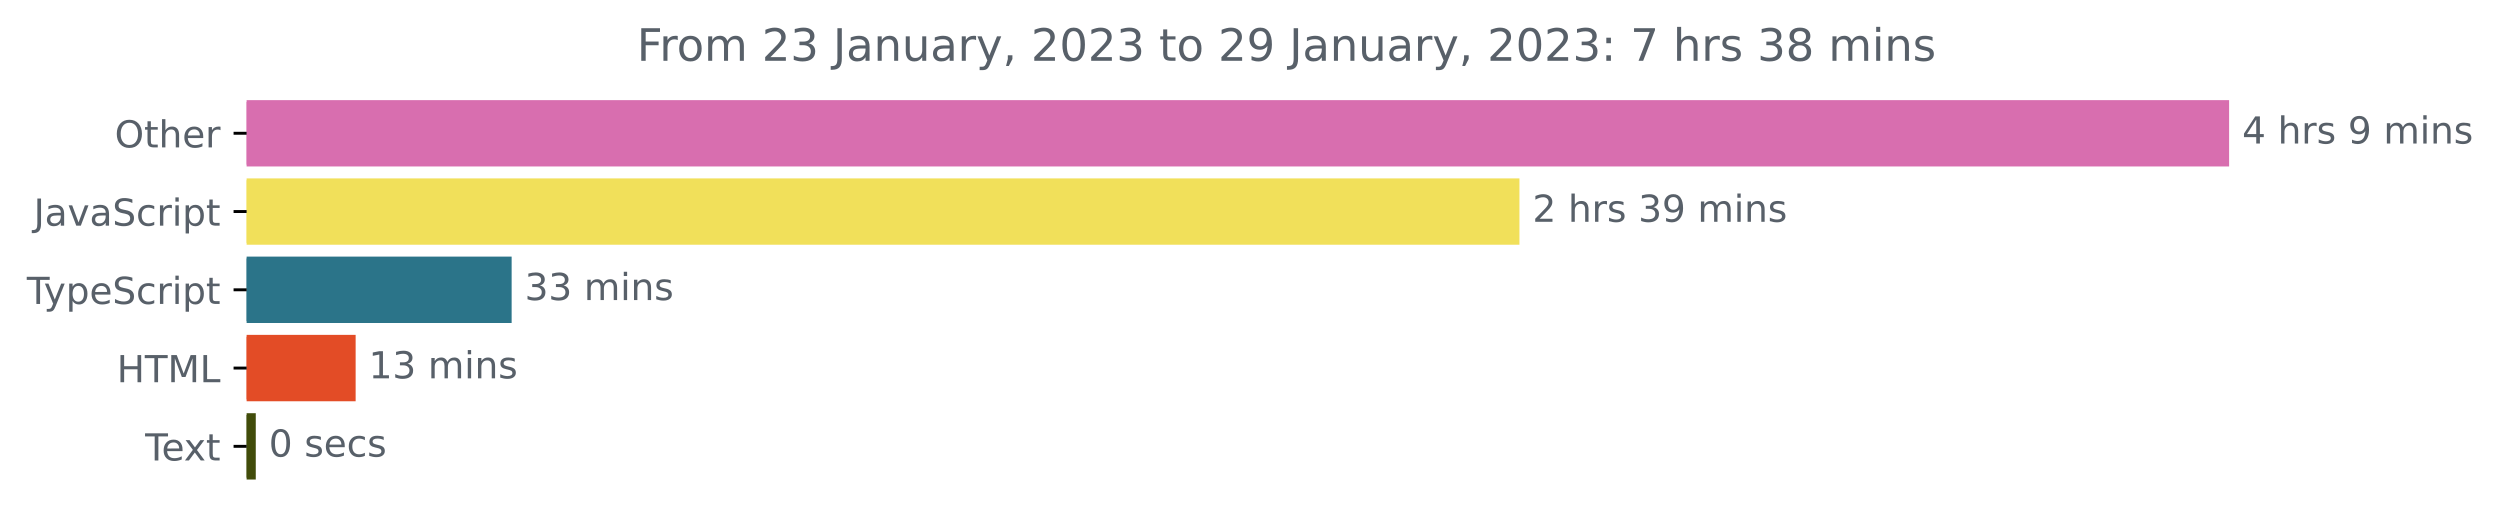
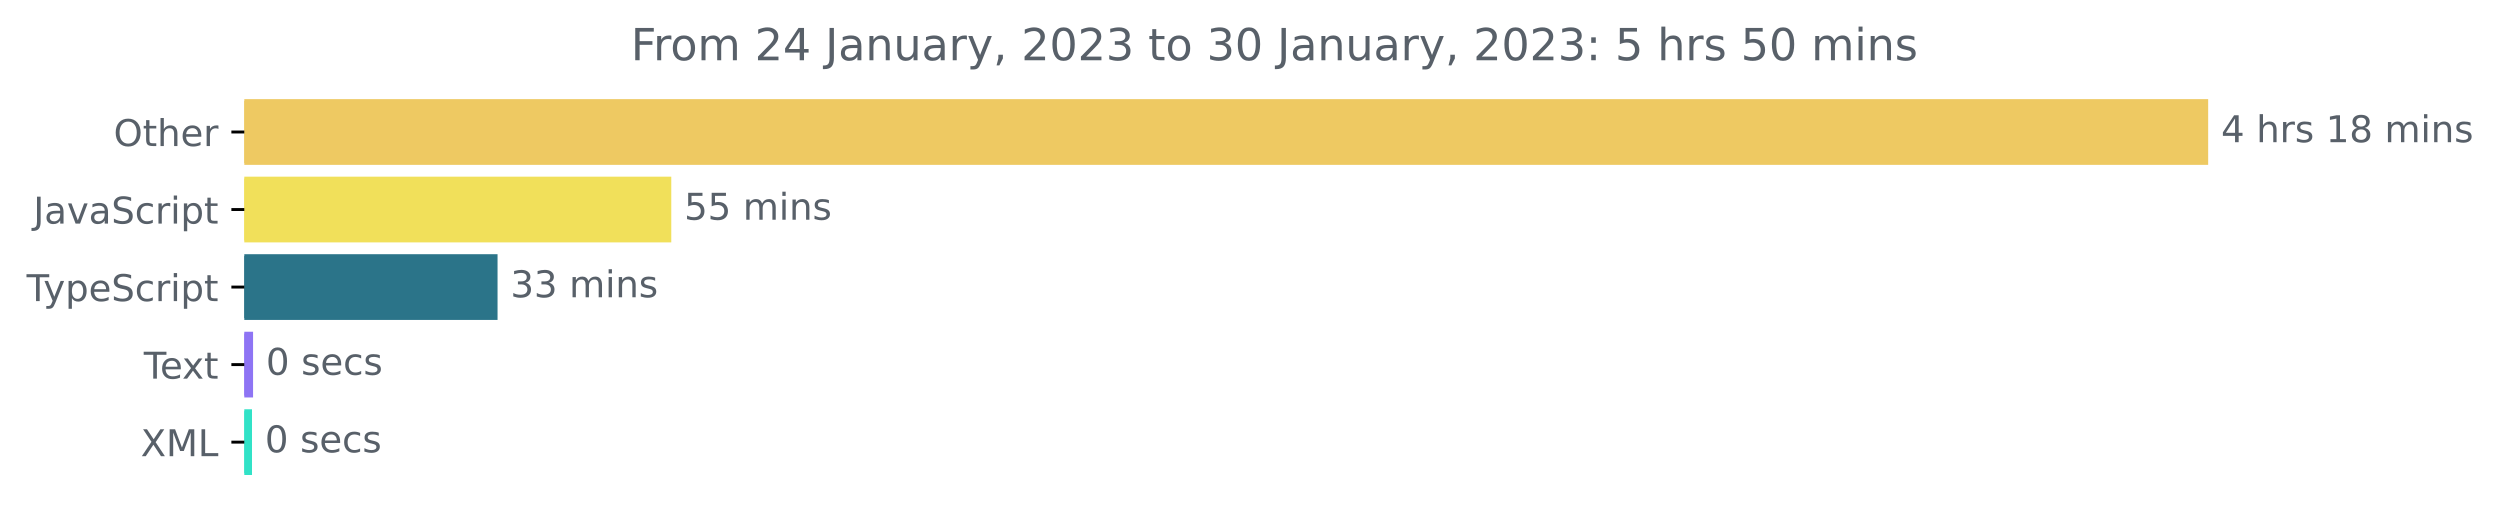
- <svg xmlns="http://www.w3.org/2000/svg" xmlns:xlink="http://www.w3.org/1999/xlink" width="670.782pt" height="140.398pt" viewBox="0 0 670.782 140.398" version="1.1">
+ <svg xmlns="http://www.w3.org/2000/svg" xmlns:xlink="http://www.w3.org/1999/xlink" width="677.144pt" height="140.398pt" viewBox="0 0 677.144 140.398" version="1.1">
  <defs>
    <style type="text/css">*{stroke-linejoin: round; stroke-linecap: butt}</style>
  </defs>
  <g id="figure_1">
    <g id="patch_1">
-       <path d="M -0 140.398  L 670.782 140.398  L 670.782 0  L -0 0  L -0 140.398  z " style="fill: none" />
+       <path d="M -0 140.398  L 677.144 140.398  L 677.144 0  L -0 0  L -0 140.398  z " style="fill: none" />
    </g>
    <g id="axes_1">
      <g id="patch_2">
-         <path d="M 66.17 27.358  L 597.599 27.358  L 597.599 44.158  L 66.17 44.158  z " clip-path="url(#pca4e6eae2f)" style="fill: #d86eaf; stroke: #d86eaf; stroke-linejoin: miter" />
+         <path d="M 66.17 27.358  L 597.599 27.358  L 597.599 44.158  L 66.17 44.158  z " clip-path="url(#paf47212c8d)" style="fill: #eec962; stroke: #eec962; stroke-linejoin: miter" />
      </g>
      <g id="patch_3">
-         <path d="M 66.17 48.358  L 407.188 48.358  L 407.188 65.158  L 66.17 65.158  z " clip-path="url(#pca4e6eae2f)" style="fill: #f1e05a; stroke: #f1e05a; stroke-linejoin: miter" />
+         <path d="M 66.17 48.358  L 181.319 48.358  L 181.319 65.158  L 66.17 65.158  z " clip-path="url(#paf47212c8d)" style="fill: #f1e05a; stroke: #f1e05a; stroke-linejoin: miter" />
      </g>
      <g id="patch_4">
-         <path d="M 66.17 69.358  L 136.78 69.358  L 136.78 86.158  L 66.17 86.158  z " clip-path="url(#pca4e6eae2f)" style="fill: #2b7489; stroke: #2b7489; stroke-linejoin: miter" />
+         <path d="M 66.17 69.358  L 134.265 69.358  L 134.265 86.158  L 66.17 86.158  z " clip-path="url(#paf47212c8d)" style="fill: #2b7489; stroke: #2b7489; stroke-linejoin: miter" />
      </g>
      <g id="patch_5">
-         <path d="M 66.17 90.358  L 94.923 90.358  L 94.923 107.158  L 66.17 107.158  z " clip-path="url(#pca4e6eae2f)" style="fill: #e34c26; stroke: #e34c26; stroke-linejoin: miter" />
+         <path d="M 66.17 90.358  L 68.044 90.358  L 68.044 107.158  L 66.17 107.158  z " clip-path="url(#paf47212c8d)" style="fill: #8e74f4; stroke: #8e74f4; stroke-linejoin: miter" />
      </g>
      <g id="patch_6">
-         <path d="M 66.17 111.358  L 68.126 111.358  L 68.126 128.158  L 66.17 128.158  z " clip-path="url(#pca4e6eae2f)" style="fill: #414c0a; stroke: #414c0a; stroke-linejoin: miter" />
+         <path d="M 66.17 111.358  L 67.756 111.358  L 67.756 128.158  L 66.17 128.158  z " clip-path="url(#paf47212c8d)" style="fill: #31e2c7; stroke: #31e2c7; stroke-linejoin: miter" />
      </g>
      <g id="matplotlib.axis_1" />
      <g id="matplotlib.axis_2">
        <g id="ytick_1">
          <g id="line2d_1">
            <defs>
-               <path id="m6d957f56eb" d="M 0 0  L -3.5 0  " style="stroke: #000000; stroke-width: 0.8" />
+               <path id="m394143a8e2" d="M 0 0  L -3.5 0  " style="stroke: #000000; stroke-width: 0.8" />
            </defs>
            <g>
-               <use xlink:href="#m6d957f56eb" x="66.17" y="35.758" style="stroke: #000000; stroke-width: 0.8" />
+               <use xlink:href="#m394143a8e2" x="66.17" y="35.758" style="stroke: #000000; stroke-width: 0.8" />
            </g>
          </g>
          <g id="text_1">
            <g style="fill: #586069" transform="translate(30.77656 39.55734)scale(0.1 -0.1)">
              <defs>
                <path id="DejaVuSans-4f" d="M 2522 4238  Q 1834 4238 1429 3725  Q 1025 3213 1025 2328  Q 1025 1447 1429 934  Q 1834 422 2522 422  Q 3209 422 3611 934  Q 4013 1447 4013 2328  Q 4013 3213 3611 3725  Q 3209 4238 2522 4238  z M 2522 4750  Q 3503 4750 4090 4092  Q 4678 3434 4678 2328  Q 4678 1225 4090 567  Q 3503 -91 2522 -91  Q 1538 -91 948 565  Q 359 1222 359 2328  Q 359 3434 948 4092  Q 1538 4750 2522 4750  z " transform="scale(0.015625)" />
                <path id="DejaVuSans-74" d="M 1172 4494  L 1172 3500  L 2356 3500  L 2356 3053  L 1172 3053  L 1172 1153  Q 1172 725 1289 603  Q 1406 481 1766 481  L 2356 481  L 2356 0  L 1766 0  Q 1100 0 847 248  Q 594 497 594 1153  L 594 3053  L 172 3053  L 172 3500  L 594 3500  L 594 4494  L 1172 4494  z " transform="scale(0.015625)" />
                <path id="DejaVuSans-68" d="M 3513 2113  L 3513 0  L 2938 0  L 2938 2094  Q 2938 2591 2744 2837  Q 2550 3084 2163 3084  Q 1697 3084 1428 2787  Q 1159 2491 1159 1978  L 1159 0  L 581 0  L 581 4863  L 1159 4863  L 1159 2956  Q 1366 3272 1645 3428  Q 1925 3584 2291 3584  Q 2894 3584 3203 3211  Q 3513 2838 3513 2113  z " transform="scale(0.015625)" />
                <path id="DejaVuSans-65" d="M 3597 1894  L 3597 1613  L 953 1613  Q 991 1019 1311 708  Q 1631 397 2203 397  Q 2534 397 2845 478  Q 3156 559 3463 722  L 3463 178  Q 3153 47 2828 -22  Q 2503 -91 2169 -91  Q 1331 -91 842 396  Q 353 884 353 1716  Q 353 2575 817 3079  Q 1281 3584 2069 3584  Q 2775 3584 3186 3129  Q 3597 2675 3597 1894  z M 3022 2063  Q 3016 2534 2758 2815  Q 2500 3097 2075 3097  Q 1594 3097 1305 2825  Q 1016 2553 972 2059  L 3022 2063  z " transform="scale(0.015625)" />
                <path id="DejaVuSans-72" d="M 2631 2963  Q 2534 3019 2420 3045  Q 2306 3072 2169 3072  Q 1681 3072 1420 2755  Q 1159 2438 1159 1844  L 1159 0  L 581 0  L 581 3500  L 1159 3500  L 1159 2956  Q 1341 3275 1631 3429  Q 1922 3584 2338 3584  Q 2397 3584 2469 3576  Q 2541 3569 2628 3553  L 2631 2963  z " transform="scale(0.015625)" />
              </defs>
              <use xlink:href="#DejaVuSans-4f" />
              <use xlink:href="#DejaVuSans-74" x="78.711" />
              <use xlink:href="#DejaVuSans-68" x="117.92" />
              <use xlink:href="#DejaVuSans-65" x="181.299" />
              <use xlink:href="#DejaVuSans-72" x="242.822" />
            </g>
          </g>
        </g>
        <g id="ytick_2">
          <g id="line2d_2">
            <g>
-               <use xlink:href="#m6d957f56eb" x="66.17" y="56.758" style="stroke: #000000; stroke-width: 0.8" />
+               <use xlink:href="#m394143a8e2" x="66.17" y="56.758" style="stroke: #000000; stroke-width: 0.8" />
            </g>
          </g>
          <g id="text_2">
            <g style="fill: #586069" transform="translate(9.040625 60.55734)scale(0.1 -0.1)">
              <defs>
                <path id="DejaVuSans-4a" d="M 628 4666  L 1259 4666  L 1259 325  Q 1259 -519 939 -900  Q 619 -1281 -91 -1281  L -331 -1281  L -331 -750  L -134 -750  Q 284 -750 456 -515  Q 628 -281 628 325  L 628 4666  z " transform="scale(0.015625)" />
                <path id="DejaVuSans-61" d="M 2194 1759  Q 1497 1759 1228 1600  Q 959 1441 959 1056  Q 959 750 1161 570  Q 1363 391 1709 391  Q 2188 391 2477 730  Q 2766 1069 2766 1631  L 2766 1759  L 2194 1759  z M 3341 1997  L 3341 0  L 2766 0  L 2766 531  Q 2569 213 2275 61  Q 1981 -91 1556 -91  Q 1019 -91 701 211  Q 384 513 384 1019  Q 384 1609 779 1909  Q 1175 2209 1959 2209  L 2766 2209  L 2766 2266  Q 2766 2663 2505 2880  Q 2244 3097 1772 3097  Q 1472 3097 1187 3025  Q 903 2953 641 2809  L 641 3341  Q 956 3463 1253 3523  Q 1550 3584 1831 3584  Q 2591 3584 2966 3190  Q 3341 2797 3341 1997  z " transform="scale(0.015625)" />
                <path id="DejaVuSans-76" d="M 191 3500  L 800 3500  L 1894 563  L 2988 3500  L 3597 3500  L 2284 0  L 1503 0  L 191 3500  z " transform="scale(0.015625)" />
                <path id="DejaVuSans-53" d="M 3425 4513  L 3425 3897  Q 3066 4069 2747 4153  Q 2428 4238 2131 4238  Q 1616 4238 1336 4038  Q 1056 3838 1056 3469  Q 1056 3159 1242 3001  Q 1428 2844 1947 2747  L 2328 2669  Q 3034 2534 3370 2195  Q 3706 1856 3706 1288  Q 3706 609 3251 259  Q 2797 -91 1919 -91  Q 1588 -91 1214 -16  Q 841 59 441 206  L 441 856  Q 825 641 1194 531  Q 1563 422 1919 422  Q 2459 422 2753 634  Q 3047 847 3047 1241  Q 3047 1584 2836 1778  Q 2625 1972 2144 2069  L 1759 2144  Q 1053 2284 737 2584  Q 422 2884 422 3419  Q 422 4038 858 4394  Q 1294 4750 2059 4750  Q 2388 4750 2728 4690  Q 3069 4631 3425 4513  z " transform="scale(0.015625)" />
                <path id="DejaVuSans-63" d="M 3122 3366  L 3122 2828  Q 2878 2963 2633 3030  Q 2388 3097 2138 3097  Q 1578 3097 1268 2742  Q 959 2388 959 1747  Q 959 1106 1268 751  Q 1578 397 2138 397  Q 2388 397 2633 464  Q 2878 531 3122 666  L 3122 134  Q 2881 22 2623 -34  Q 2366 -91 2075 -91  Q 1284 -91 818 406  Q 353 903 353 1747  Q 353 2603 823 3093  Q 1294 3584 2113 3584  Q 2378 3584 2631 3529  Q 2884 3475 3122 3366  z " transform="scale(0.015625)" />
                <path id="DejaVuSans-69" d="M 603 3500  L 1178 3500  L 1178 0  L 603 0  L 603 3500  z M 603 4863  L 1178 4863  L 1178 4134  L 603 4134  L 603 4863  z " transform="scale(0.015625)" />
                <path id="DejaVuSans-70" d="M 1159 525  L 1159 -1331  L 581 -1331  L 581 3500  L 1159 3500  L 1159 2969  Q 1341 3281 1617 3432  Q 1894 3584 2278 3584  Q 2916 3584 3314 3078  Q 3713 2572 3713 1747  Q 3713 922 3314 415  Q 2916 -91 2278 -91  Q 1894 -91 1617 61  Q 1341 213 1159 525  z M 3116 1747  Q 3116 2381 2855 2742  Q 2594 3103 2138 3103  Q 1681 3103 1420 2742  Q 1159 2381 1159 1747  Q 1159 1113 1420 752  Q 1681 391 2138 391  Q 2594 391 2855 752  Q 3116 1113 3116 1747  z " transform="scale(0.015625)" />
              </defs>
              <use xlink:href="#DejaVuSans-4a" />
              <use xlink:href="#DejaVuSans-61" x="29.492" />
              <use xlink:href="#DejaVuSans-76" x="90.771" />
              <use xlink:href="#DejaVuSans-61" x="149.951" />
              <use xlink:href="#DejaVuSans-53" x="211.23" />
              <use xlink:href="#DejaVuSans-63" x="274.707" />
              <use xlink:href="#DejaVuSans-72" x="329.688" />
              <use xlink:href="#DejaVuSans-69" x="370.801" />
              <use xlink:href="#DejaVuSans-70" x="398.584" />
              <use xlink:href="#DejaVuSans-74" x="462.061" />
            </g>
          </g>
        </g>
        <g id="ytick_3">
          <g id="line2d_3">
            <g>
-               <use xlink:href="#m6d957f56eb" x="66.17" y="77.758" style="stroke: #000000; stroke-width: 0.8" />
+               <use xlink:href="#m394143a8e2" x="66.17" y="77.758" style="stroke: #000000; stroke-width: 0.8" />
            </g>
          </g>
          <g id="text_3">
            <g style="fill: #586069" transform="translate(7.2 81.55734)scale(0.1 -0.1)">
              <defs>
                <path id="DejaVuSans-54" d="M -19 4666  L 3928 4666  L 3928 4134  L 2272 4134  L 2272 0  L 1638 0  L 1638 4134  L -19 4134  L -19 4666  z " transform="scale(0.015625)" />
                <path id="DejaVuSans-79" d="M 2059 -325  Q 1816 -950 1584 -1140  Q 1353 -1331 966 -1331  L 506 -1331  L 506 -850  L 844 -850  Q 1081 -850 1212 -737  Q 1344 -625 1503 -206  L 1606 56  L 191 3500  L 800 3500  L 1894 763  L 2988 3500  L 3597 3500  L 2059 -325  z " transform="scale(0.015625)" />
              </defs>
              <use xlink:href="#DejaVuSans-54" />
              <use xlink:href="#DejaVuSans-79" x="45.459" />
              <use xlink:href="#DejaVuSans-70" x="104.639" />
              <use xlink:href="#DejaVuSans-65" x="168.115" />
              <use xlink:href="#DejaVuSans-53" x="229.639" />
              <use xlink:href="#DejaVuSans-63" x="293.115" />
              <use xlink:href="#DejaVuSans-72" x="348.096" />
              <use xlink:href="#DejaVuSans-69" x="389.209" />
              <use xlink:href="#DejaVuSans-70" x="416.992" />
              <use xlink:href="#DejaVuSans-74" x="480.469" />
            </g>
          </g>
        </g>
        <g id="ytick_4">
          <g id="line2d_4">
            <g>
-               <use xlink:href="#m6d957f56eb" x="66.17" y="98.758" style="stroke: #000000; stroke-width: 0.8" />
+               <use xlink:href="#m394143a8e2" x="66.17" y="98.758" style="stroke: #000000; stroke-width: 0.8" />
            </g>
          </g>
          <g id="text_4">
-             <g style="fill: #586069" transform="translate(31.34219 102.5573)scale(0.1 -0.1)">
-               <defs>
-                 <path id="DejaVuSans-48" d="M 628 4666  L 1259 4666  L 1259 2753  L 3553 2753  L 3553 4666  L 4184 4666  L 4184 0  L 3553 0  L 3553 2222  L 1259 2222  L 1259 0  L 628 0  L 628 4666  z " transform="scale(0.015625)" />
-                 <path id="DejaVuSans-4d" d="M 628 4666  L 1569 4666  L 2759 1491  L 3956 4666  L 4897 4666  L 4897 0  L 4281 0  L 4281 4097  L 3078 897  L 2444 897  L 1241 4097  L 1241 0  L 628 0  L 628 4666  z " transform="scale(0.015625)" />
-                 <path id="DejaVuSans-4c" d="M 628 4666  L 1259 4666  L 1259 531  L 3531 531  L 3531 0  L 628 0  L 628 4666  z " transform="scale(0.015625)" />
-               </defs>
-               <use xlink:href="#DejaVuSans-48" />
-               <use xlink:href="#DejaVuSans-54" x="75.195" />
-               <use xlink:href="#DejaVuSans-4d" x="136.279" />
-               <use xlink:href="#DejaVuSans-4c" x="222.559" />
-             </g>
-           </g>
-         </g>
-         <g id="ytick_5">
-           <g id="line2d_5">
-             <g>
-               <use xlink:href="#m6d957f56eb" x="66.17" y="119.758" style="stroke: #000000; stroke-width: 0.8" />
-             </g>
-           </g>
-           <g id="text_5">
-             <g style="fill: #586069" transform="translate(38.94531 123.5573)scale(0.1 -0.1)">
+             <g style="fill: #586069" transform="translate(38.94531 102.5573)scale(0.1 -0.1)">
              <defs>
                <path id="DejaVuSans-78" d="M 3513 3500  L 2247 1797  L 3578 0  L 2900 0  L 1881 1375  L 863 0  L 184 0  L 1544 1831  L 300 3500  L 978 3500  L 1906 2253  L 2834 3500  L 3513 3500  z " transform="scale(0.015625)" />
              </defs>
              <use xlink:href="#DejaVuSans-54" />
              <use xlink:href="#DejaVuSans-65" x="44.084" />
              <use xlink:href="#DejaVuSans-78" x="103.857" />
              <use xlink:href="#DejaVuSans-74" x="163.037" />
            </g>
          </g>
        </g>
+         <g id="ytick_5">
+           <g id="line2d_5">
+             <g>
+               <use xlink:href="#m394143a8e2" x="66.17" y="119.758" style="stroke: #000000; stroke-width: 0.8" />
+             </g>
+           </g>
+           <g id="text_5">
+             <g style="fill: #586069" transform="translate(38.12031 123.5573)scale(0.1 -0.1)">
+               <defs>
+                 <path id="DejaVuSans-58" d="M 403 4666  L 1081 4666  L 2241 2931  L 3406 4666  L 4084 4666  L 2584 2425  L 4184 0  L 3506 0  L 2194 1984  L 872 0  L 191 0  L 1856 2491  L 403 4666  z " transform="scale(0.015625)" />
+                 <path id="DejaVuSans-4d" d="M 628 4666  L 1569 4666  L 2759 1491  L 3956 4666  L 4897 4666  L 4897 0  L 4281 0  L 4281 4097  L 3078 897  L 2444 897  L 1241 4097  L 1241 0  L 628 0  L 628 4666  z " transform="scale(0.015625)" />
+                 <path id="DejaVuSans-4c" d="M 628 4666  L 1259 4666  L 1259 531  L 3531 531  L 3531 0  L 628 0  L 628 4666  z " transform="scale(0.015625)" />
+               </defs>
+               <use xlink:href="#DejaVuSans-58" />
+               <use xlink:href="#DejaVuSans-4d" x="68.506" />
+               <use xlink:href="#DejaVuSans-4c" x="154.785" />
+             </g>
+           </g>
+         </g>
      </g>
      <g id="text_6">
        <g style="fill: #586069" transform="translate(601.5989 38.5175)scale(0.1 -0.1)">
          <defs>
            <path id="DejaVuSans-34" d="M 2419 4116  L 825 1625  L 2419 1625  L 2419 4116  z M 2253 4666  L 3047 4666  L 3047 1625  L 3713 1625  L 3713 1100  L 3047 1100  L 3047 0  L 2419 0  L 2419 1100  L 313 1100  L 313 1709  L 2253 4666  z " transform="scale(0.015625)" />
            <path id="DejaVuSans-20" transform="scale(0.015625)" />
            <path id="DejaVuSans-73" d="M 2834 3397  L 2834 2853  Q 2591 2978 2328 3040  Q 2066 3103 1784 3103  Q 1356 3103 1142 2972  Q 928 2841 928 2578  Q 928 2378 1081 2264  Q 1234 2150 1697 2047  L 1894 2003  Q 2506 1872 2764 1633  Q 3022 1394 3022 966  Q 3022 478 2636 193  Q 2250 -91 1575 -91  Q 1294 -91 989 -36  Q 684 19 347 128  L 347 722  Q 666 556 975 473  Q 1284 391 1588 391  Q 1994 391 2212 530  Q 2431 669 2431 922  Q 2431 1156 2273 1281  Q 2116 1406 1581 1522  L 1381 1569  Q 847 1681 609 1914  Q 372 2147 372 2553  Q 372 3047 722 3315  Q 1072 3584 1716 3584  Q 2034 3584 2315 3537  Q 2597 3491 2834 3397  z " transform="scale(0.015625)" />
-             <path id="DejaVuSans-39" d="M 703 97  L 703 672  Q 941 559 1184 500  Q 1428 441 1663 441  Q 2288 441 2617 861  Q 2947 1281 2994 2138  Q 2813 1869 2534 1725  Q 2256 1581 1919 1581  Q 1219 1581 811 2004  Q 403 2428 403 3163  Q 403 3881 828 4315  Q 1253 4750 1959 4750  Q 2769 4750 3195 4129  Q 3622 3509 3622 2328  Q 3622 1225 3098 567  Q 2575 -91 1691 -91  Q 1453 -91 1209 -44  Q 966 3 703 97  z M 1959 2075  Q 2384 2075 2632 2365  Q 2881 2656 2881 3163  Q 2881 3666 2632 3958  Q 2384 4250 1959 4250  Q 1534 4250 1286 3958  Q 1038 3666 1038 3163  Q 1038 2656 1286 2365  Q 1534 2075 1959 2075  z " transform="scale(0.015625)" />
+             <path id="DejaVuSans-31" d="M 794 531  L 1825 531  L 1825 4091  L 703 3866  L 703 4441  L 1819 4666  L 2450 4666  L 2450 531  L 3481 531  L 3481 0  L 794 0  L 794 531  z " transform="scale(0.015625)" />
+             <path id="DejaVuSans-38" d="M 2034 2216  Q 1584 2216 1326 1975  Q 1069 1734 1069 1313  Q 1069 891 1326 650  Q 1584 409 2034 409  Q 2484 409 2743 651  Q 3003 894 3003 1313  Q 3003 1734 2745 1975  Q 2488 2216 2034 2216  z M 1403 2484  Q 997 2584 770 2862  Q 544 3141 544 3541  Q 544 4100 942 4425  Q 1341 4750 2034 4750  Q 2731 4750 3128 4425  Q 3525 4100 3525 3541  Q 3525 3141 3298 2862  Q 3072 2584 2669 2484  Q 3125 2378 3379 2068  Q 3634 1759 3634 1313  Q 3634 634 3220 271  Q 2806 -91 2034 -91  Q 1263 -91 848 271  Q 434 634 434 1313  Q 434 1759 690 2068  Q 947 2378 1403 2484  z M 1172 3481  Q 1172 3119 1398 2916  Q 1625 2713 2034 2713  Q 2441 2713 2670 2916  Q 2900 3119 2900 3481  Q 2900 3844 2670 4047  Q 2441 4250 2034 4250  Q 1625 4250 1398 4047  Q 1172 3844 1172 3481  z " transform="scale(0.015625)" />
            <path id="DejaVuSans-6d" d="M 3328 2828  Q 3544 3216 3844 3400  Q 4144 3584 4550 3584  Q 5097 3584 5394 3201  Q 5691 2819 5691 2113  L 5691 0  L 5113 0  L 5113 2094  Q 5113 2597 4934 2840  Q 4756 3084 4391 3084  Q 3944 3084 3684 2787  Q 3425 2491 3425 1978  L 3425 0  L 2847 0  L 2847 2094  Q 2847 2600 2669 2842  Q 2491 3084 2119 3084  Q 1678 3084 1418 2786  Q 1159 2488 1159 1978  L 1159 0  L 581 0  L 581 3500  L 1159 3500  L 1159 2956  Q 1356 3278 1631 3431  Q 1906 3584 2284 3584  Q 2666 3584 2933 3390  Q 3200 3197 3328 2828  z " transform="scale(0.015625)" />
            <path id="DejaVuSans-6e" d="M 3513 2113  L 3513 0  L 2938 0  L 2938 2094  Q 2938 2591 2744 2837  Q 2550 3084 2163 3084  Q 1697 3084 1428 2787  Q 1159 2491 1159 1978  L 1159 0  L 581 0  L 581 3500  L 1159 3500  L 1159 2956  Q 1366 3272 1645 3428  Q 1925 3584 2291 3584  Q 2894 3584 3203 3211  Q 3513 2838 3513 2113  z " transform="scale(0.015625)" />
          </defs>
          <use xlink:href="#DejaVuSans-34" />
          <use xlink:href="#DejaVuSans-20" x="63.623" />
          <use xlink:href="#DejaVuSans-68" x="95.41" />
          <use xlink:href="#DejaVuSans-72" x="158.789" />
          <use xlink:href="#DejaVuSans-73" x="199.902" />
          <use xlink:href="#DejaVuSans-20" x="252.002" />
-           <use xlink:href="#DejaVuSans-39" x="283.789" />
-           <use xlink:href="#DejaVuSans-20" x="347.412" />
-           <use xlink:href="#DejaVuSans-6d" x="379.199" />
-           <use xlink:href="#DejaVuSans-69" x="476.611" />
-           <use xlink:href="#DejaVuSans-6e" x="504.395" />
-           <use xlink:href="#DejaVuSans-73" x="567.773" />
-         </g>
-       </g>
-       <g id="text_7">
-         <g style="fill: #586069" transform="translate(411.1882 59.5175)scale(0.1 -0.1)">
-           <defs>
-             <path id="DejaVuSans-32" d="M 1228 531  L 3431 531  L 3431 0  L 469 0  L 469 531  Q 828 903 1448 1529  Q 2069 2156 2228 2338  Q 2531 2678 2651 2914  Q 2772 3150 2772 3378  Q 2772 3750 2511 3984  Q 2250 4219 1831 4219  Q 1534 4219 1204 4116  Q 875 4013 500 3803  L 500 4441  Q 881 4594 1212 4672  Q 1544 4750 1819 4750  Q 2544 4750 2975 4387  Q 3406 4025 3406 3419  Q 3406 3131 3298 2873  Q 3191 2616 2906 2266  Q 2828 2175 2409 1742  Q 1991 1309 1228 531  z " transform="scale(0.015625)" />
-             <path id="DejaVuSans-33" d="M 2597 2516  Q 3050 2419 3304 2112  Q 3559 1806 3559 1356  Q 3559 666 3084 287  Q 2609 -91 1734 -91  Q 1441 -91 1130 -33  Q 819 25 488 141  L 488 750  Q 750 597 1062 519  Q 1375 441 1716 441  Q 2309 441 2620 675  Q 2931 909 2931 1356  Q 2931 1769 2642 2001  Q 2353 2234 1838 2234  L 1294 2234  L 1294 2753  L 1863 2753  Q 2328 2753 2575 2939  Q 2822 3125 2822 3475  Q 2822 3834 2567 4026  Q 2313 4219 1838 4219  Q 1578 4219 1281 4162  Q 984 4106 628 3988  L 628 4550  Q 988 4650 1302 4700  Q 1616 4750 1894 4750  Q 2613 4750 3031 4423  Q 3450 4097 3450 3541  Q 3450 3153 3228 2886  Q 3006 2619 2597 2516  z " transform="scale(0.015625)" />
-           </defs>
-           <use xlink:href="#DejaVuSans-32" />
-           <use xlink:href="#DejaVuSans-20" x="63.623" />
-           <use xlink:href="#DejaVuSans-68" x="95.41" />
-           <use xlink:href="#DejaVuSans-72" x="158.789" />
-           <use xlink:href="#DejaVuSans-73" x="199.902" />
-           <use xlink:href="#DejaVuSans-20" x="252.002" />
-           <use xlink:href="#DejaVuSans-33" x="283.789" />
-           <use xlink:href="#DejaVuSans-39" x="347.412" />
+           <use xlink:href="#DejaVuSans-31" x="283.789" />
+           <use xlink:href="#DejaVuSans-38" x="347.412" />
          <use xlink:href="#DejaVuSans-20" x="411.035" />
          <use xlink:href="#DejaVuSans-6d" x="442.822" />
          <use xlink:href="#DejaVuSans-69" x="540.234" />
          <use xlink:href="#DejaVuSans-6e" x="568.018" />
          <use xlink:href="#DejaVuSans-73" x="631.396" />
        </g>
      </g>
+       <g id="text_7">
+         <g style="fill: #586069" transform="translate(185.3192 59.5175)scale(0.1 -0.1)">
+           <defs>
+             <path id="DejaVuSans-35" d="M 691 4666  L 3169 4666  L 3169 4134  L 1269 4134  L 1269 2991  Q 1406 3038 1543 3061  Q 1681 3084 1819 3084  Q 2600 3084 3056 2656  Q 3513 2228 3513 1497  Q 3513 744 3044 326  Q 2575 -91 1722 -91  Q 1428 -91 1123 -41  Q 819 9 494 109  L 494 744  Q 775 591 1075 516  Q 1375 441 1709 441  Q 2250 441 2565 725  Q 2881 1009 2881 1497  Q 2881 1984 2565 2268  Q 2250 2553 1709 2553  Q 1456 2553 1204 2497  Q 953 2441 691 2322  L 691 4666  z " transform="scale(0.015625)" />
+           </defs>
+           <use xlink:href="#DejaVuSans-35" />
+           <use xlink:href="#DejaVuSans-35" x="63.623" />
+           <use xlink:href="#DejaVuSans-20" x="127.246" />
+           <use xlink:href="#DejaVuSans-6d" x="159.033" />
+           <use xlink:href="#DejaVuSans-69" x="256.445" />
+           <use xlink:href="#DejaVuSans-6e" x="284.229" />
+           <use xlink:href="#DejaVuSans-73" x="347.607" />
+         </g>
+       </g>
      <g id="text_8">
-         <g style="fill: #586069" transform="translate(140.7797 80.5175)scale(0.1 -0.1)">
+         <g style="fill: #586069" transform="translate(138.2652 80.5175)scale(0.1 -0.1)">
+           <defs>
+             <path id="DejaVuSans-33" d="M 2597 2516  Q 3050 2419 3304 2112  Q 3559 1806 3559 1356  Q 3559 666 3084 287  Q 2609 -91 1734 -91  Q 1441 -91 1130 -33  Q 819 25 488 141  L 488 750  Q 750 597 1062 519  Q 1375 441 1716 441  Q 2309 441 2620 675  Q 2931 909 2931 1356  Q 2931 1769 2642 2001  Q 2353 2234 1838 2234  L 1294 2234  L 1294 2753  L 1863 2753  Q 2328 2753 2575 2939  Q 2822 3125 2822 3475  Q 2822 3834 2567 4026  Q 2313 4219 1838 4219  Q 1578 4219 1281 4162  Q 984 4106 628 3988  L 628 4550  Q 988 4650 1302 4700  Q 1616 4750 1894 4750  Q 2613 4750 3031 4423  Q 3450 4097 3450 3541  Q 3450 3153 3228 2886  Q 3006 2619 2597 2516  z " transform="scale(0.015625)" />
+           </defs>
          <use xlink:href="#DejaVuSans-33" />
          <use xlink:href="#DejaVuSans-33" x="63.623" />
          <use xlink:href="#DejaVuSans-20" x="127.246" />
          <use xlink:href="#DejaVuSans-6d" x="159.033" />
          <use xlink:href="#DejaVuSans-69" x="256.445" />
          <use xlink:href="#DejaVuSans-6e" x="284.229" />
          <use xlink:href="#DejaVuSans-73" x="347.607" />
        </g>
      </g>
      <g id="text_9">
-         <g style="fill: #586069" transform="translate(98.92261 101.5175)scale(0.1 -0.1)">
-           <defs>
-             <path id="DejaVuSans-31" d="M 794 531  L 1825 531  L 1825 4091  L 703 3866  L 703 4441  L 1819 4666  L 2450 4666  L 2450 531  L 3481 531  L 3481 0  L 794 0  L 794 531  z " transform="scale(0.015625)" />
-           </defs>
-           <use xlink:href="#DejaVuSans-31" />
-           <use xlink:href="#DejaVuSans-33" x="63.623" />
-           <use xlink:href="#DejaVuSans-20" x="127.246" />
-           <use xlink:href="#DejaVuSans-6d" x="159.033" />
-           <use xlink:href="#DejaVuSans-69" x="256.445" />
-           <use xlink:href="#DejaVuSans-6e" x="284.229" />
-           <use xlink:href="#DejaVuSans-73" x="347.607" />
-         </g>
-       </g>
-       <g id="text_10">
-         <g style="fill: #586069" transform="translate(72.12625 122.5175)scale(0.1 -0.1)">
+         <g style="fill: #586069" transform="translate(72.04382 101.5175)scale(0.1 -0.1)">
          <defs>
            <path id="DejaVuSans-30" d="M 2034 4250  Q 1547 4250 1301 3770  Q 1056 3291 1056 2328  Q 1056 1369 1301 889  Q 1547 409 2034 409  Q 2525 409 2770 889  Q 3016 1369 3016 2328  Q 3016 3291 2770 3770  Q 2525 4250 2034 4250  z M 2034 4750  Q 2819 4750 3233 4129  Q 3647 3509 3647 2328  Q 3647 1150 3233 529  Q 2819 -91 2034 -91  Q 1250 -91 836 529  Q 422 1150 422 2328  Q 422 3509 836 4129  Q 1250 4750 2034 4750  z " transform="scale(0.015625)" />
          </defs>
          <use xlink:href="#DejaVuSans-30" />
          <use xlink:href="#DejaVuSans-20" x="63.623" />
          <use xlink:href="#DejaVuSans-73" x="95.41" />
          <use xlink:href="#DejaVuSans-65" x="147.51" />
          <use xlink:href="#DejaVuSans-63" x="209.033" />
          <use xlink:href="#DejaVuSans-73" x="264.014" />
        </g>
      </g>
+       <g id="text_10">
+         <g style="fill: #586069" transform="translate(71.75559 122.5175)scale(0.1 -0.1)">
+           <use xlink:href="#DejaVuSans-30" />
+           <use xlink:href="#DejaVuSans-20" x="63.623" />
+           <use xlink:href="#DejaVuSans-73" x="95.41" />
+           <use xlink:href="#DejaVuSans-65" x="147.51" />
+           <use xlink:href="#DejaVuSans-63" x="209.033" />
+           <use xlink:href="#DejaVuSans-73" x="264.014" />
+         </g>
+       </g>
      <g id="text_11">
        <g style="fill: #586069" transform="translate(170.8834 16.31812)scale(0.12 -0.12)">
          <defs>
            <path id="DejaVuSans-46" d="M 628 4666  L 3309 4666  L 3309 4134  L 1259 4134  L 1259 2759  L 3109 2759  L 3109 2228  L 1259 2228  L 1259 0  L 628 0  L 628 4666  z " transform="scale(0.015625)" />
            <path id="DejaVuSans-6f" d="M 1959 3097  Q 1497 3097 1228 2736  Q 959 2375 959 1747  Q 959 1119 1226 758  Q 1494 397 1959 397  Q 2419 397 2687 759  Q 2956 1122 2956 1747  Q 2956 2369 2687 2733  Q 2419 3097 1959 3097  z M 1959 3584  Q 2709 3584 3137 3096  Q 3566 2609 3566 1747  Q 3566 888 3137 398  Q 2709 -91 1959 -91  Q 1206 -91 779 398  Q 353 888 353 1747  Q 353 2609 779 3096  Q 1206 3584 1959 3584  z " transform="scale(0.015625)" />
+             <path id="DejaVuSans-32" d="M 1228 531  L 3431 531  L 3431 0  L 469 0  L 469 531  Q 828 903 1448 1529  Q 2069 2156 2228 2338  Q 2531 2678 2651 2914  Q 2772 3150 2772 3378  Q 2772 3750 2511 3984  Q 2250 4219 1831 4219  Q 1534 4219 1204 4116  Q 875 4013 500 3803  L 500 4441  Q 881 4594 1212 4672  Q 1544 4750 1819 4750  Q 2544 4750 2975 4387  Q 3406 4025 3406 3419  Q 3406 3131 3298 2873  Q 3191 2616 2906 2266  Q 2828 2175 2409 1742  Q 1991 1309 1228 531  z " transform="scale(0.015625)" />
            <path id="DejaVuSans-75" d="M 544 1381  L 544 3500  L 1119 3500  L 1119 1403  Q 1119 906 1312 657  Q 1506 409 1894 409  Q 2359 409 2629 706  Q 2900 1003 2900 1516  L 2900 3500  L 3475 3500  L 3475 0  L 2900 0  L 2900 538  Q 2691 219 2414 64  Q 2138 -91 1772 -91  Q 1169 -91 856 284  Q 544 659 544 1381  z M 1991 3584  L 1991 3584  z " transform="scale(0.015625)" />
            <path id="DejaVuSans-2c" d="M 750 794  L 1409 794  L 1409 256  L 897 -744  L 494 -744  L 750 256  L 750 794  z " transform="scale(0.015625)" />
            <path id="DejaVuSans-3a" d="M 750 794  L 1409 794  L 1409 0  L 750 0  L 750 794  z M 750 3309  L 1409 3309  L 1409 2516  L 750 2516  L 750 3309  z " transform="scale(0.015625)" />
-             <path id="DejaVuSans-37" d="M 525 4666  L 3525 4666  L 3525 4397  L 1831 0  L 1172 0  L 2766 4134  L 525 4134  L 525 4666  z " transform="scale(0.015625)" />
-             <path id="DejaVuSans-38" d="M 2034 2216  Q 1584 2216 1326 1975  Q 1069 1734 1069 1313  Q 1069 891 1326 650  Q 1584 409 2034 409  Q 2484 409 2743 651  Q 3003 894 3003 1313  Q 3003 1734 2745 1975  Q 2488 2216 2034 2216  z M 1403 2484  Q 997 2584 770 2862  Q 544 3141 544 3541  Q 544 4100 942 4425  Q 1341 4750 2034 4750  Q 2731 4750 3128 4425  Q 3525 4100 3525 3541  Q 3525 3141 3298 2862  Q 3072 2584 2669 2484  Q 3125 2378 3379 2068  Q 3634 1759 3634 1313  Q 3634 634 3220 271  Q 2806 -91 2034 -91  Q 1263 -91 848 271  Q 434 634 434 1313  Q 434 1759 690 2068  Q 947 2378 1403 2484  z M 1172 3481  Q 1172 3119 1398 2916  Q 1625 2713 2034 2713  Q 2441 2713 2670 2916  Q 2900 3119 2900 3481  Q 2900 3844 2670 4047  Q 2441 4250 2034 4250  Q 1625 4250 1398 4047  Q 1172 3844 1172 3481  z " transform="scale(0.015625)" />
          </defs>
          <use xlink:href="#DejaVuSans-46" />
          <use xlink:href="#DejaVuSans-72" x="50.27" />
          <use xlink:href="#DejaVuSans-6f" x="89.133" />
          <use xlink:href="#DejaVuSans-6d" x="150.314" />
          <use xlink:href="#DejaVuSans-20" x="247.727" />
          <use xlink:href="#DejaVuSans-32" x="279.514" />
-           <use xlink:href="#DejaVuSans-33" x="343.137" />
+           <use xlink:href="#DejaVuSans-34" x="343.137" />
          <use xlink:href="#DejaVuSans-20" x="406.76" />
          <use xlink:href="#DejaVuSans-4a" x="438.547" />
          <use xlink:href="#DejaVuSans-61" x="468.039" />
          <use xlink:href="#DejaVuSans-6e" x="529.318" />
          <use xlink:href="#DejaVuSans-75" x="592.697" />
          <use xlink:href="#DejaVuSans-61" x="656.076" />
          <use xlink:href="#DejaVuSans-72" x="717.355" />
          <use xlink:href="#DejaVuSans-79" x="758.469" />
          <use xlink:href="#DejaVuSans-2c" x="817.648" />
          <use xlink:href="#DejaVuSans-20" x="849.436" />
          <use xlink:href="#DejaVuSans-32" x="881.223" />
          <use xlink:href="#DejaVuSans-30" x="944.846" />
          <use xlink:href="#DejaVuSans-32" x="1008.469" />
          <use xlink:href="#DejaVuSans-33" x="1072.092" />
          <use xlink:href="#DejaVuSans-20" x="1135.715" />
          <use xlink:href="#DejaVuSans-74" x="1167.502" />
          <use xlink:href="#DejaVuSans-6f" x="1206.711" />
          <use xlink:href="#DejaVuSans-20" x="1267.893" />
-           <use xlink:href="#DejaVuSans-32" x="1299.68" />
-           <use xlink:href="#DejaVuSans-39" x="1363.303" />
+           <use xlink:href="#DejaVuSans-33" x="1299.68" />
+           <use xlink:href="#DejaVuSans-30" x="1363.303" />
          <use xlink:href="#DejaVuSans-20" x="1426.926" />
          <use xlink:href="#DejaVuSans-4a" x="1458.713" />
          <use xlink:href="#DejaVuSans-61" x="1488.205" />
          <use xlink:href="#DejaVuSans-6e" x="1549.484" />
          <use xlink:href="#DejaVuSans-75" x="1612.863" />
          <use xlink:href="#DejaVuSans-61" x="1676.242" />
          <use xlink:href="#DejaVuSans-72" x="1737.521" />
          <use xlink:href="#DejaVuSans-79" x="1778.635" />
          <use xlink:href="#DejaVuSans-2c" x="1837.814" />
          <use xlink:href="#DejaVuSans-20" x="1869.602" />
          <use xlink:href="#DejaVuSans-32" x="1901.389" />
          <use xlink:href="#DejaVuSans-30" x="1965.012" />
          <use xlink:href="#DejaVuSans-32" x="2028.635" />
          <use xlink:href="#DejaVuSans-33" x="2092.258" />
          <use xlink:href="#DejaVuSans-3a" x="2155.881" />
          <use xlink:href="#DejaVuSans-20" x="2189.572" />
-           <use xlink:href="#DejaVuSans-37" x="2221.359" />
+           <use xlink:href="#DejaVuSans-35" x="2221.359" />
          <use xlink:href="#DejaVuSans-20" x="2284.982" />
          <use xlink:href="#DejaVuSans-68" x="2316.77" />
          <use xlink:href="#DejaVuSans-72" x="2380.148" />
          <use xlink:href="#DejaVuSans-73" x="2421.262" />
          <use xlink:href="#DejaVuSans-20" x="2473.361" />
-           <use xlink:href="#DejaVuSans-33" x="2505.148" />
-           <use xlink:href="#DejaVuSans-38" x="2568.771" />
+           <use xlink:href="#DejaVuSans-35" x="2505.148" />
+           <use xlink:href="#DejaVuSans-30" x="2568.771" />
          <use xlink:href="#DejaVuSans-20" x="2632.395" />
          <use xlink:href="#DejaVuSans-6d" x="2664.182" />
          <use xlink:href="#DejaVuSans-69" x="2761.594" />
          <use xlink:href="#DejaVuSans-6e" x="2789.377" />
          <use xlink:href="#DejaVuSans-73" x="2852.756" />
        </g>
      </g>
    </g>
  </g>
  <defs>
-     <clipPath id="pca4e6eae2f">
+     <clipPath id="paf47212c8d">
      <rect x="66.17" y="22.318" width="558" height="110.88" />
    </clipPath>
  </defs>
</svg>
